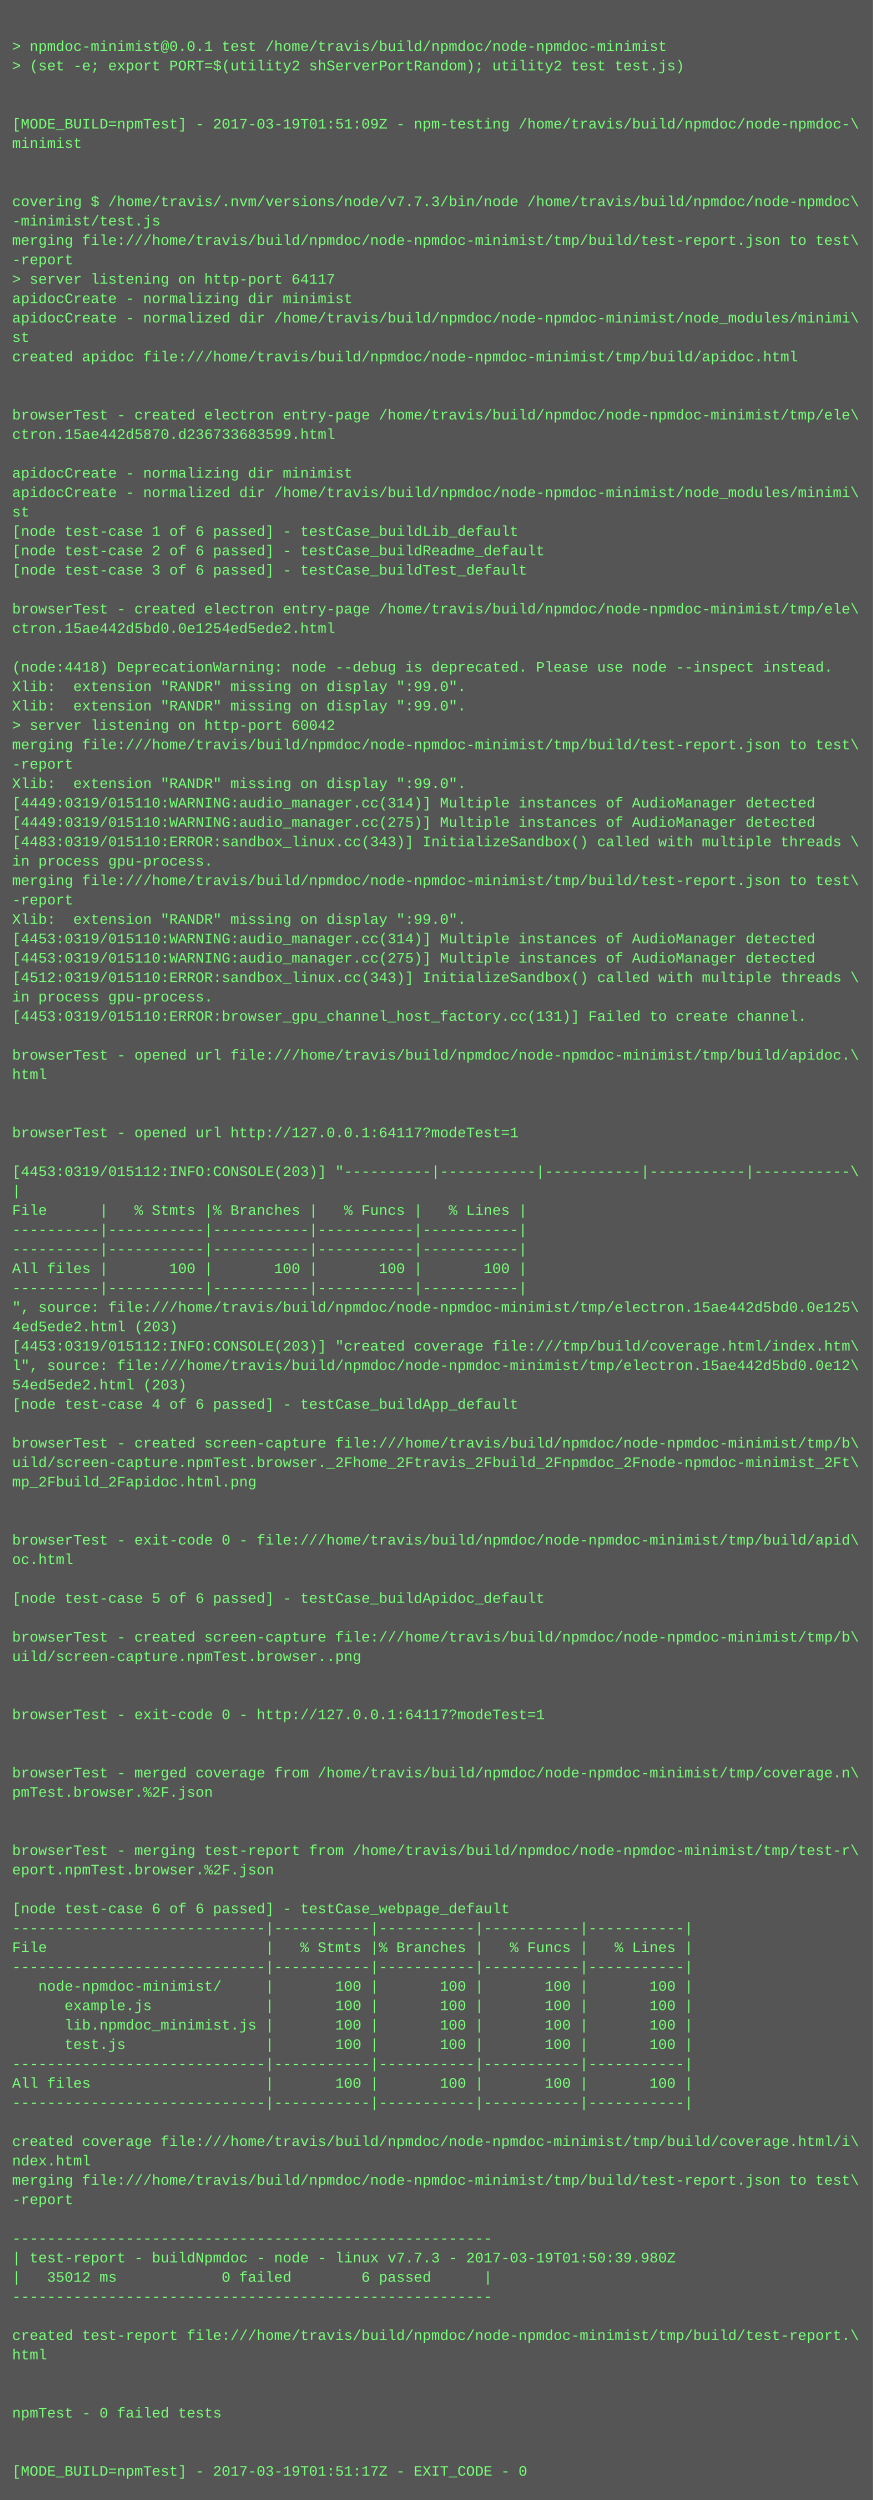
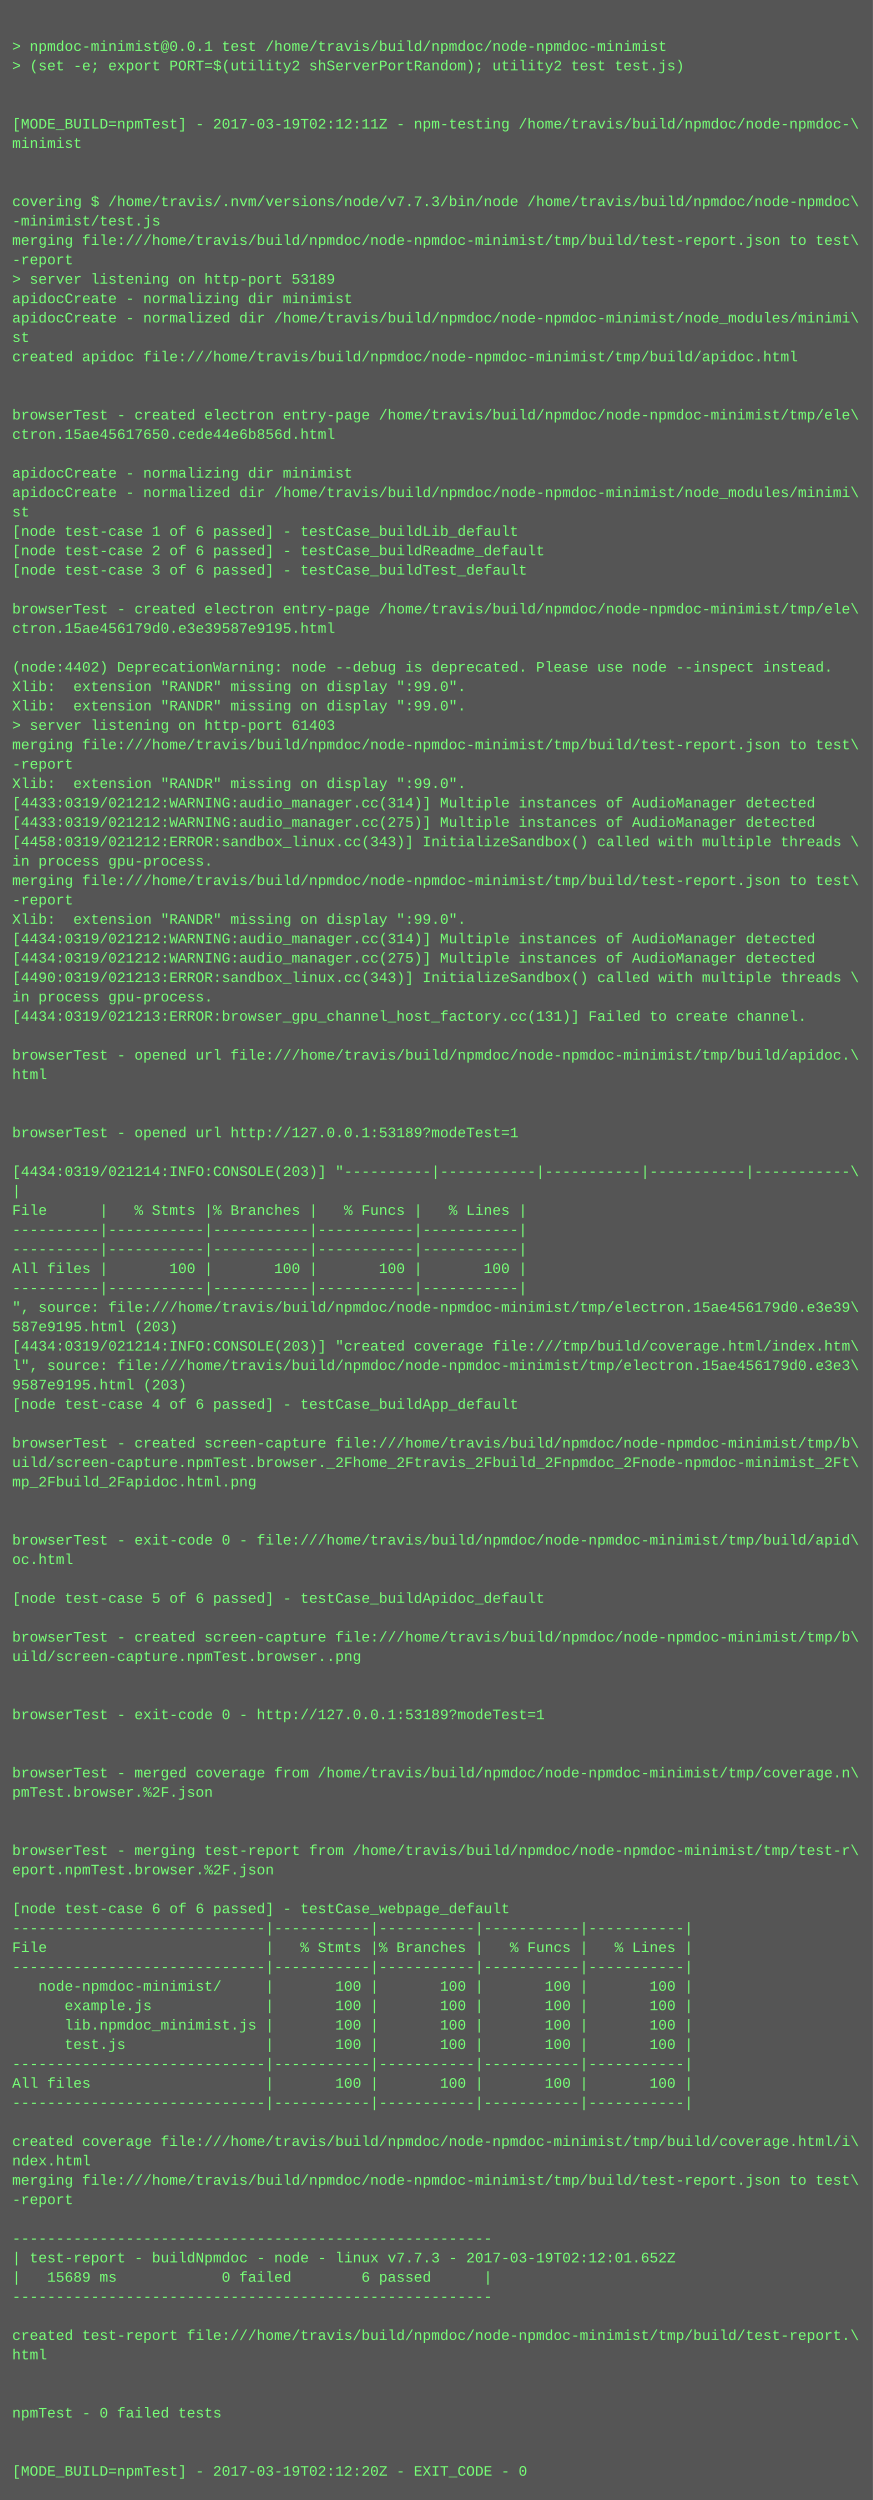
<svg xmlns="http://www.w3.org/2000/svg" height="2062" width="720">
  <rect height="2062" fill="#555" width="720" />
  <text fill="#7f7" font-family="Courier New" font-size="12" xml:space="preserve">
    <tspan x="10" y="26" />
    <tspan x="10" y="42">&gt; npmdoc-minimist@0.0.1 test /home/travis/build/npmdoc/node-npmdoc-minimist</tspan>
    <tspan x="10" y="58">&gt; (set -e; export PORT=$(utility2 shServerPortRandom); utility2 test test.js)</tspan>
    <tspan x="10" y="74" />
    <tspan x="10" y="90" />
-     <tspan x="10" y="106">[MODE_BUILD=npmTest] - 2017-03-19T01:51:09Z - npm-testing /home/travis/build/npmdoc/node-npmdoc-\</tspan>
+     <tspan x="10" y="106">[MODE_BUILD=npmTest] - 2017-03-19T02:12:11Z - npm-testing /home/travis/build/npmdoc/node-npmdoc-\</tspan>
    <tspan x="10" y="122">minimist</tspan>
    <tspan x="10" y="138" />
    <tspan x="10" y="154" />
    <tspan x="10" y="170">covering $ /home/travis/.nvm/versions/node/v7.7.3/bin/node /home/travis/build/npmdoc/node-npmdoc\</tspan>
    <tspan x="10" y="186">-minimist/test.js</tspan>
    <tspan x="10" y="202">merging file:///home/travis/build/npmdoc/node-npmdoc-minimist/tmp/build/test-report.json to test\</tspan>
    <tspan x="10" y="218">-report</tspan>
-     <tspan x="10" y="234">&gt; server listening on http-port 64117</tspan>
+     <tspan x="10" y="234">&gt; server listening on http-port 53189</tspan>
    <tspan x="10" y="250">apidocCreate - normalizing dir minimist</tspan>
    <tspan x="10" y="266">apidocCreate - normalized dir /home/travis/build/npmdoc/node-npmdoc-minimist/node_modules/minimi\</tspan>
    <tspan x="10" y="282">st</tspan>
    <tspan x="10" y="298">created apidoc file:///home/travis/build/npmdoc/node-npmdoc-minimist/tmp/build/apidoc.html</tspan>
    <tspan x="10" y="314" />
    <tspan x="10" y="330" />
    <tspan x="10" y="346">browserTest - created electron entry-page /home/travis/build/npmdoc/node-npmdoc-minimist/tmp/ele\</tspan>
-     <tspan x="10" y="362">ctron.15ae442d5870.d236733683599.html</tspan>
+     <tspan x="10" y="362">ctron.15ae45617650.cede44e6b856d.html</tspan>
    <tspan x="10" y="378" />
    <tspan x="10" y="394">apidocCreate - normalizing dir minimist</tspan>
    <tspan x="10" y="410">apidocCreate - normalized dir /home/travis/build/npmdoc/node-npmdoc-minimist/node_modules/minimi\</tspan>
    <tspan x="10" y="426">st</tspan>
    <tspan x="10" y="442">[node test-case 1 of 6 passed] - testCase_buildLib_default</tspan>
    <tspan x="10" y="458">[node test-case 2 of 6 passed] - testCase_buildReadme_default</tspan>
    <tspan x="10" y="474">[node test-case 3 of 6 passed] - testCase_buildTest_default</tspan>
    <tspan x="10" y="490" />
    <tspan x="10" y="506">browserTest - created electron entry-page /home/travis/build/npmdoc/node-npmdoc-minimist/tmp/ele\</tspan>
-     <tspan x="10" y="522">ctron.15ae442d5bd0.0e1254ed5ede2.html</tspan>
+     <tspan x="10" y="522">ctron.15ae456179d0.e3e39587e9195.html</tspan>
    <tspan x="10" y="538" />
-     <tspan x="10" y="554">(node:4418) DeprecationWarning: node --debug is deprecated. Please use node --inspect instead.</tspan>
+     <tspan x="10" y="554">(node:4402) DeprecationWarning: node --debug is deprecated. Please use node --inspect instead.</tspan>
    <tspan x="10" y="570">Xlib:  extension "RANDR" missing on display ":99.0".</tspan>
    <tspan x="10" y="586">Xlib:  extension "RANDR" missing on display ":99.0".</tspan>
-     <tspan x="10" y="602">&gt; server listening on http-port 60042</tspan>
+     <tspan x="10" y="602">&gt; server listening on http-port 61403</tspan>
    <tspan x="10" y="618">merging file:///home/travis/build/npmdoc/node-npmdoc-minimist/tmp/build/test-report.json to test\</tspan>
    <tspan x="10" y="634">-report</tspan>
    <tspan x="10" y="650">Xlib:  extension "RANDR" missing on display ":99.0".</tspan>
-     <tspan x="10" y="666">[4449:0319/015110:WARNING:audio_manager.cc(314)] Multiple instances of AudioManager detected</tspan>
-     <tspan x="10" y="682">[4449:0319/015110:WARNING:audio_manager.cc(275)] Multiple instances of AudioManager detected</tspan>
-     <tspan x="10" y="698">[4483:0319/015110:ERROR:sandbox_linux.cc(343)] InitializeSandbox() called with multiple threads \</tspan>
+     <tspan x="10" y="666">[4433:0319/021212:WARNING:audio_manager.cc(314)] Multiple instances of AudioManager detected</tspan>
+     <tspan x="10" y="682">[4433:0319/021212:WARNING:audio_manager.cc(275)] Multiple instances of AudioManager detected</tspan>
+     <tspan x="10" y="698">[4458:0319/021212:ERROR:sandbox_linux.cc(343)] InitializeSandbox() called with multiple threads \</tspan>
    <tspan x="10" y="714">in process gpu-process. </tspan>
    <tspan x="10" y="730">merging file:///home/travis/build/npmdoc/node-npmdoc-minimist/tmp/build/test-report.json to test\</tspan>
    <tspan x="10" y="746">-report</tspan>
    <tspan x="10" y="762">Xlib:  extension "RANDR" missing on display ":99.0".</tspan>
-     <tspan x="10" y="778">[4453:0319/015110:WARNING:audio_manager.cc(314)] Multiple instances of AudioManager detected</tspan>
-     <tspan x="10" y="794">[4453:0319/015110:WARNING:audio_manager.cc(275)] Multiple instances of AudioManager detected</tspan>
-     <tspan x="10" y="810">[4512:0319/015110:ERROR:sandbox_linux.cc(343)] InitializeSandbox() called with multiple threads \</tspan>
+     <tspan x="10" y="778">[4434:0319/021212:WARNING:audio_manager.cc(314)] Multiple instances of AudioManager detected</tspan>
+     <tspan x="10" y="794">[4434:0319/021212:WARNING:audio_manager.cc(275)] Multiple instances of AudioManager detected</tspan>
+     <tspan x="10" y="810">[4490:0319/021213:ERROR:sandbox_linux.cc(343)] InitializeSandbox() called with multiple threads \</tspan>
    <tspan x="10" y="826">in process gpu-process. </tspan>
-     <tspan x="10" y="842">[4453:0319/015110:ERROR:browser_gpu_channel_host_factory.cc(131)] Failed to create channel.</tspan>
+     <tspan x="10" y="842">[4434:0319/021213:ERROR:browser_gpu_channel_host_factory.cc(131)] Failed to create channel.</tspan>
    <tspan x="10" y="858" />
    <tspan x="10" y="874">browserTest - opened url file:///home/travis/build/npmdoc/node-npmdoc-minimist/tmp/build/apidoc.\</tspan>
    <tspan x="10" y="890">html</tspan>
    <tspan x="10" y="906" />
    <tspan x="10" y="922" />
-     <tspan x="10" y="938">browserTest - opened url http://127.0.0.1:64117?modeTest=1</tspan>
+     <tspan x="10" y="938">browserTest - opened url http://127.0.0.1:53189?modeTest=1</tspan>
    <tspan x="10" y="954" />
-     <tspan x="10" y="970">[4453:0319/015112:INFO:CONSOLE(203)] "----------|-----------|-----------|-----------|-----------\</tspan>
+     <tspan x="10" y="970">[4434:0319/021214:INFO:CONSOLE(203)] "----------|-----------|-----------|-----------|-----------\</tspan>
    <tspan x="10" y="986">|</tspan>
    <tspan x="10" y="1002">File      |   % Stmts |% Branches |   % Funcs |   % Lines |</tspan>
    <tspan x="10" y="1018">----------|-----------|-----------|-----------|-----------|</tspan>
    <tspan x="10" y="1034">----------|-----------|-----------|-----------|-----------|</tspan>
    <tspan x="10" y="1050">All files |       100 |       100 |       100 |       100 |</tspan>
    <tspan x="10" y="1066">----------|-----------|-----------|-----------|-----------|</tspan>
-     <tspan x="10" y="1082">", source: file:///home/travis/build/npmdoc/node-npmdoc-minimist/tmp/electron.15ae442d5bd0.0e125\</tspan>
-     <tspan x="10" y="1098">4ed5ede2.html (203)</tspan>
-     <tspan x="10" y="1114">[4453:0319/015112:INFO:CONSOLE(203)] "created coverage file:///tmp/build/coverage.html/index.htm\</tspan>
-     <tspan x="10" y="1130">l", source: file:///home/travis/build/npmdoc/node-npmdoc-minimist/tmp/electron.15ae442d5bd0.0e12\</tspan>
-     <tspan x="10" y="1146">54ed5ede2.html (203)</tspan>
+     <tspan x="10" y="1082">", source: file:///home/travis/build/npmdoc/node-npmdoc-minimist/tmp/electron.15ae456179d0.e3e39\</tspan>
+     <tspan x="10" y="1098">587e9195.html (203)</tspan>
+     <tspan x="10" y="1114">[4434:0319/021214:INFO:CONSOLE(203)] "created coverage file:///tmp/build/coverage.html/index.htm\</tspan>
+     <tspan x="10" y="1130">l", source: file:///home/travis/build/npmdoc/node-npmdoc-minimist/tmp/electron.15ae456179d0.e3e3\</tspan>
+     <tspan x="10" y="1146">9587e9195.html (203)</tspan>
    <tspan x="10" y="1162">[node test-case 4 of 6 passed] - testCase_buildApp_default</tspan>
    <tspan x="10" y="1178" />
    <tspan x="10" y="1194">browserTest - created screen-capture file:///home/travis/build/npmdoc/node-npmdoc-minimist/tmp/b\</tspan>
    <tspan x="10" y="1210">uild/screen-capture.npmTest.browser._2Fhome_2Ftravis_2Fbuild_2Fnpmdoc_2Fnode-npmdoc-minimist_2Ft\</tspan>
    <tspan x="10" y="1226">mp_2Fbuild_2Fapidoc.html.png</tspan>
    <tspan x="10" y="1242" />
    <tspan x="10" y="1258" />
    <tspan x="10" y="1274">browserTest - exit-code 0 - file:///home/travis/build/npmdoc/node-npmdoc-minimist/tmp/build/apid\</tspan>
    <tspan x="10" y="1290">oc.html</tspan>
    <tspan x="10" y="1306" />
    <tspan x="10" y="1322">[node test-case 5 of 6 passed] - testCase_buildApidoc_default</tspan>
    <tspan x="10" y="1338" />
    <tspan x="10" y="1354">browserTest - created screen-capture file:///home/travis/build/npmdoc/node-npmdoc-minimist/tmp/b\</tspan>
    <tspan x="10" y="1370">uild/screen-capture.npmTest.browser..png</tspan>
    <tspan x="10" y="1386" />
    <tspan x="10" y="1402" />
-     <tspan x="10" y="1418">browserTest - exit-code 0 - http://127.0.0.1:64117?modeTest=1</tspan>
+     <tspan x="10" y="1418">browserTest - exit-code 0 - http://127.0.0.1:53189?modeTest=1</tspan>
    <tspan x="10" y="1434" />
    <tspan x="10" y="1450" />
    <tspan x="10" y="1466">browserTest - merged coverage from /home/travis/build/npmdoc/node-npmdoc-minimist/tmp/coverage.n\</tspan>
    <tspan x="10" y="1482">pmTest.browser.%2F.json</tspan>
    <tspan x="10" y="1498" />
    <tspan x="10" y="1514" />
    <tspan x="10" y="1530">browserTest - merging test-report from /home/travis/build/npmdoc/node-npmdoc-minimist/tmp/test-r\</tspan>
    <tspan x="10" y="1546">eport.npmTest.browser.%2F.json</tspan>
    <tspan x="10" y="1562" />
    <tspan x="10" y="1578">[node test-case 6 of 6 passed] - testCase_webpage_default</tspan>
    <tspan x="10" y="1594">-----------------------------|-----------|-----------|-----------|-----------|</tspan>
    <tspan x="10" y="1610">File                         |   % Stmts |% Branches |   % Funcs |   % Lines |</tspan>
    <tspan x="10" y="1626">-----------------------------|-----------|-----------|-----------|-----------|</tspan>
    <tspan x="10" y="1642">   node-npmdoc-minimist/     |       100 |       100 |       100 |       100 |</tspan>
    <tspan x="10" y="1658">      example.js             |       100 |       100 |       100 |       100 |</tspan>
    <tspan x="10" y="1674">      lib.npmdoc_minimist.js |       100 |       100 |       100 |       100 |</tspan>
    <tspan x="10" y="1690">      test.js                |       100 |       100 |       100 |       100 |</tspan>
    <tspan x="10" y="1706">-----------------------------|-----------|-----------|-----------|-----------|</tspan>
    <tspan x="10" y="1722">All files                    |       100 |       100 |       100 |       100 |</tspan>
    <tspan x="10" y="1738">-----------------------------|-----------|-----------|-----------|-----------|</tspan>
    <tspan x="10" y="1754" />
    <tspan x="10" y="1770">created coverage file:///home/travis/build/npmdoc/node-npmdoc-minimist/tmp/build/coverage.html/i\</tspan>
    <tspan x="10" y="1786">ndex.html</tspan>
    <tspan x="10" y="1802">merging file:///home/travis/build/npmdoc/node-npmdoc-minimist/tmp/build/test-report.json to test\</tspan>
    <tspan x="10" y="1818">-report</tspan>
    <tspan x="10" y="1834" />
    <tspan x="10" y="1850">-------------------------------------------------------</tspan>
-     <tspan x="10" y="1866">| test-report - buildNpmdoc - node - linux v7.7.3 - 2017-03-19T01:50:39.980Z</tspan>
-     <tspan x="10" y="1882">|   35012 ms            0 failed        6 passed      |</tspan>
+     <tspan x="10" y="1866">| test-report - buildNpmdoc - node - linux v7.7.3 - 2017-03-19T02:12:01.652Z</tspan>
+     <tspan x="10" y="1882">|   15689 ms            0 failed        6 passed      |</tspan>
    <tspan x="10" y="1898">-------------------------------------------------------</tspan>
    <tspan x="10" y="1914" />
    <tspan x="10" y="1930">created test-report file:///home/travis/build/npmdoc/node-npmdoc-minimist/tmp/build/test-report.\</tspan>
    <tspan x="10" y="1946">html</tspan>
    <tspan x="10" y="1962" />
    <tspan x="10" y="1978" />
    <tspan x="10" y="1994">npmTest - 0 failed tests</tspan>
    <tspan x="10" y="2010" />
    <tspan x="10" y="2026" />
-     <tspan x="10" y="2042">[MODE_BUILD=npmTest] - 2017-03-19T01:51:17Z - EXIT_CODE - 0</tspan>
+     <tspan x="10" y="2042">[MODE_BUILD=npmTest] - 2017-03-19T02:12:20Z - EXIT_CODE - 0</tspan>
  </text>
</svg>
